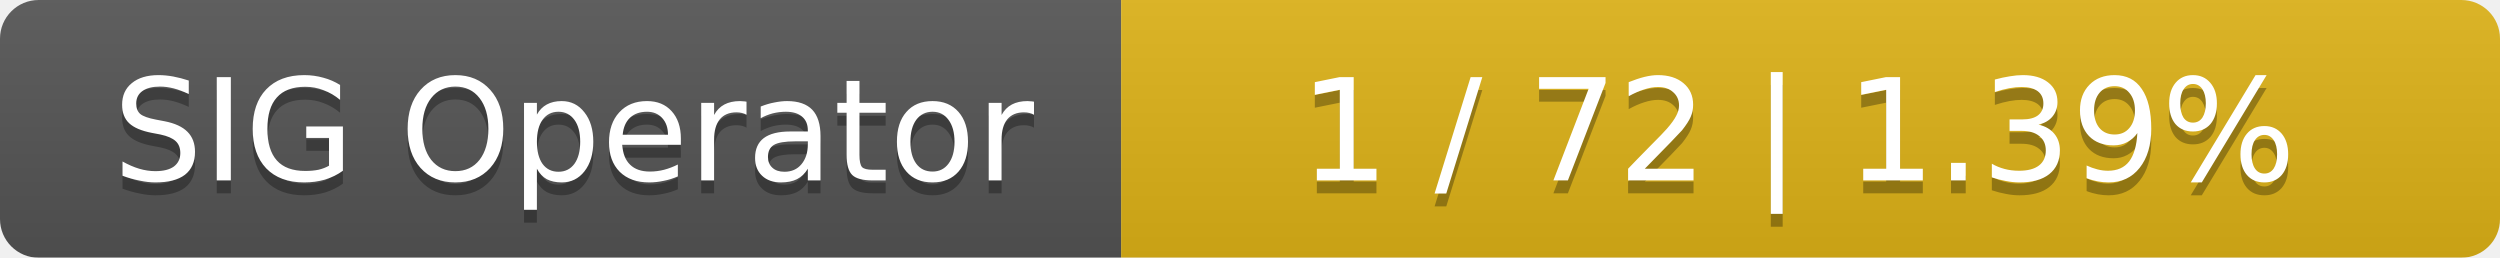
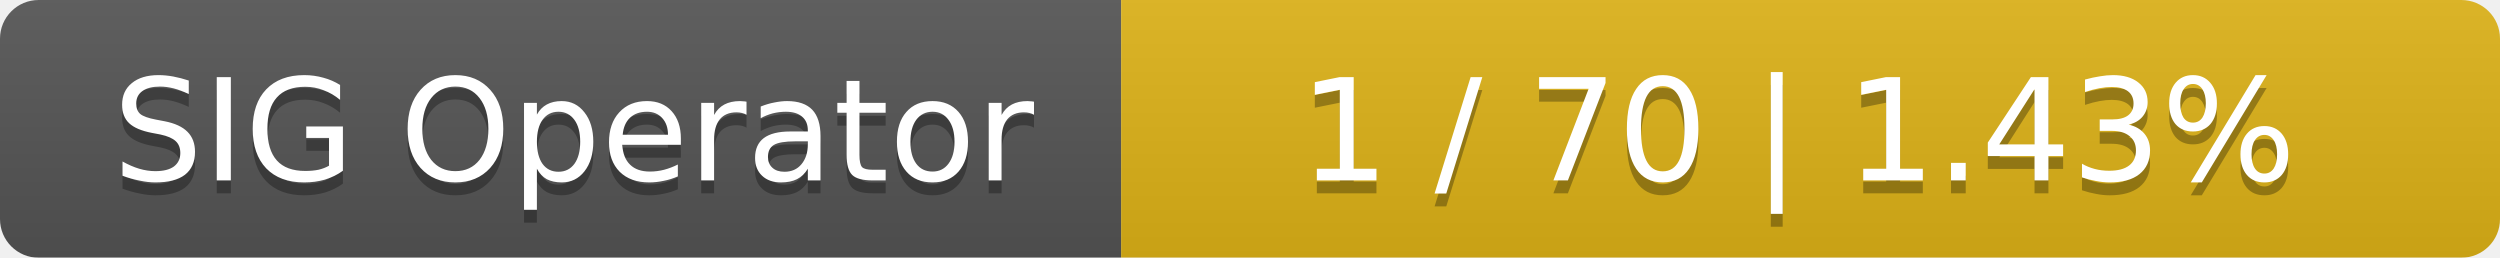
<svg xmlns="http://www.w3.org/2000/svg" width="194" height="20">
  <linearGradient id="smooth" x2="0" y2="100%">
    <stop offset="0" stop-color="#bbb" stop-opacity=".1" />
    <stop offset="1" stop-opacity=".1" />
  </linearGradient>
  <mask id="round">
    <rect width="194" height="20" rx="3" fill="#fff" />
  </mask>
  <g mask="url(#round)">
    <rect width="87" height="20" fill="#555" />
    <rect x="87" width="107" height="20" fill="#dfb317" />
    <rect width="194" height="20" fill="url(#smooth)" />
  </g>
  <g fill="#fff" text-anchor="middle" font-family="DejaVu Sans,Verdana,Geneva,sans-serif" font-size="11">
    <text x="44.5" y="15" fill="#010101" fill-opacity=".3">SIG Operator</text>
    <text x="44.5" y="14">SIG Operator</text>
-     <text x="139.5" y="15" fill="#010101" fill-opacity=".3">1 / 72    |    1.39%</text>
-     <text x="139.5" y="14">1 / 72    |    1.39%</text>
+     <text x="139.5" y="15" fill="#010101" fill-opacity=".3">1 / 70    |    1.43%</text>
+     <text x="139.5" y="14">1 / 70    |    1.43%</text>
  </g>
</svg>
